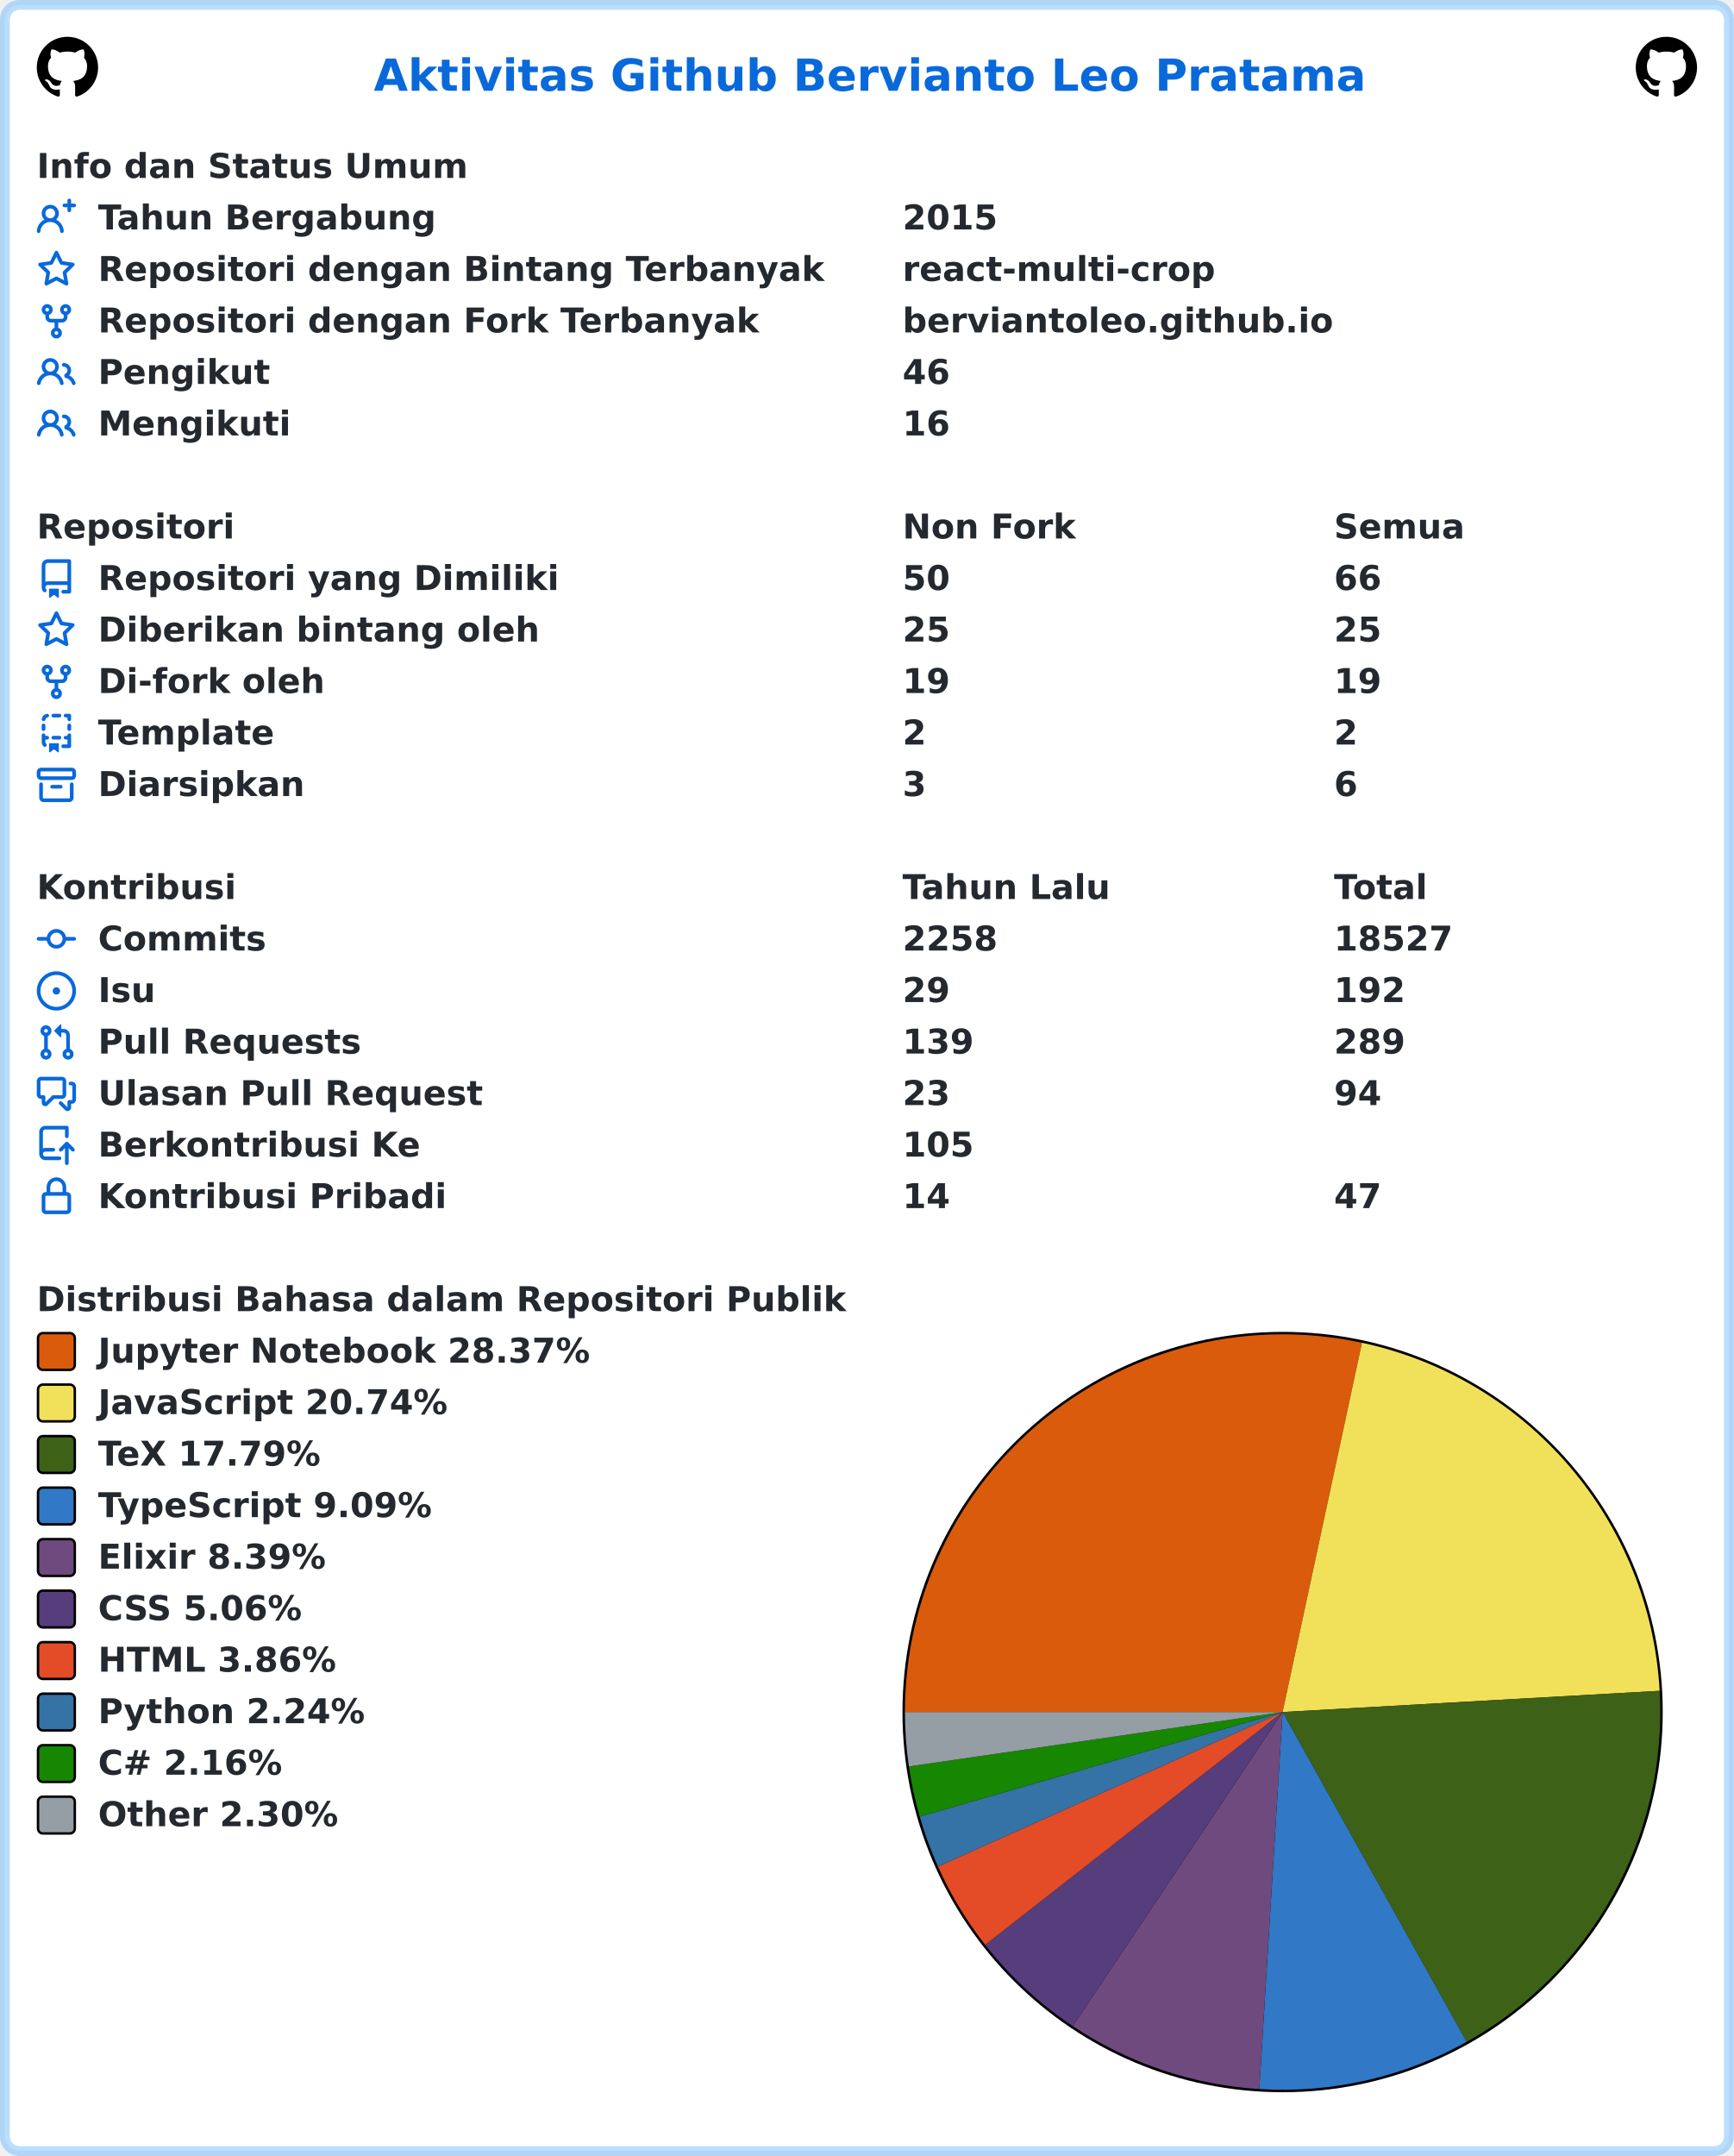
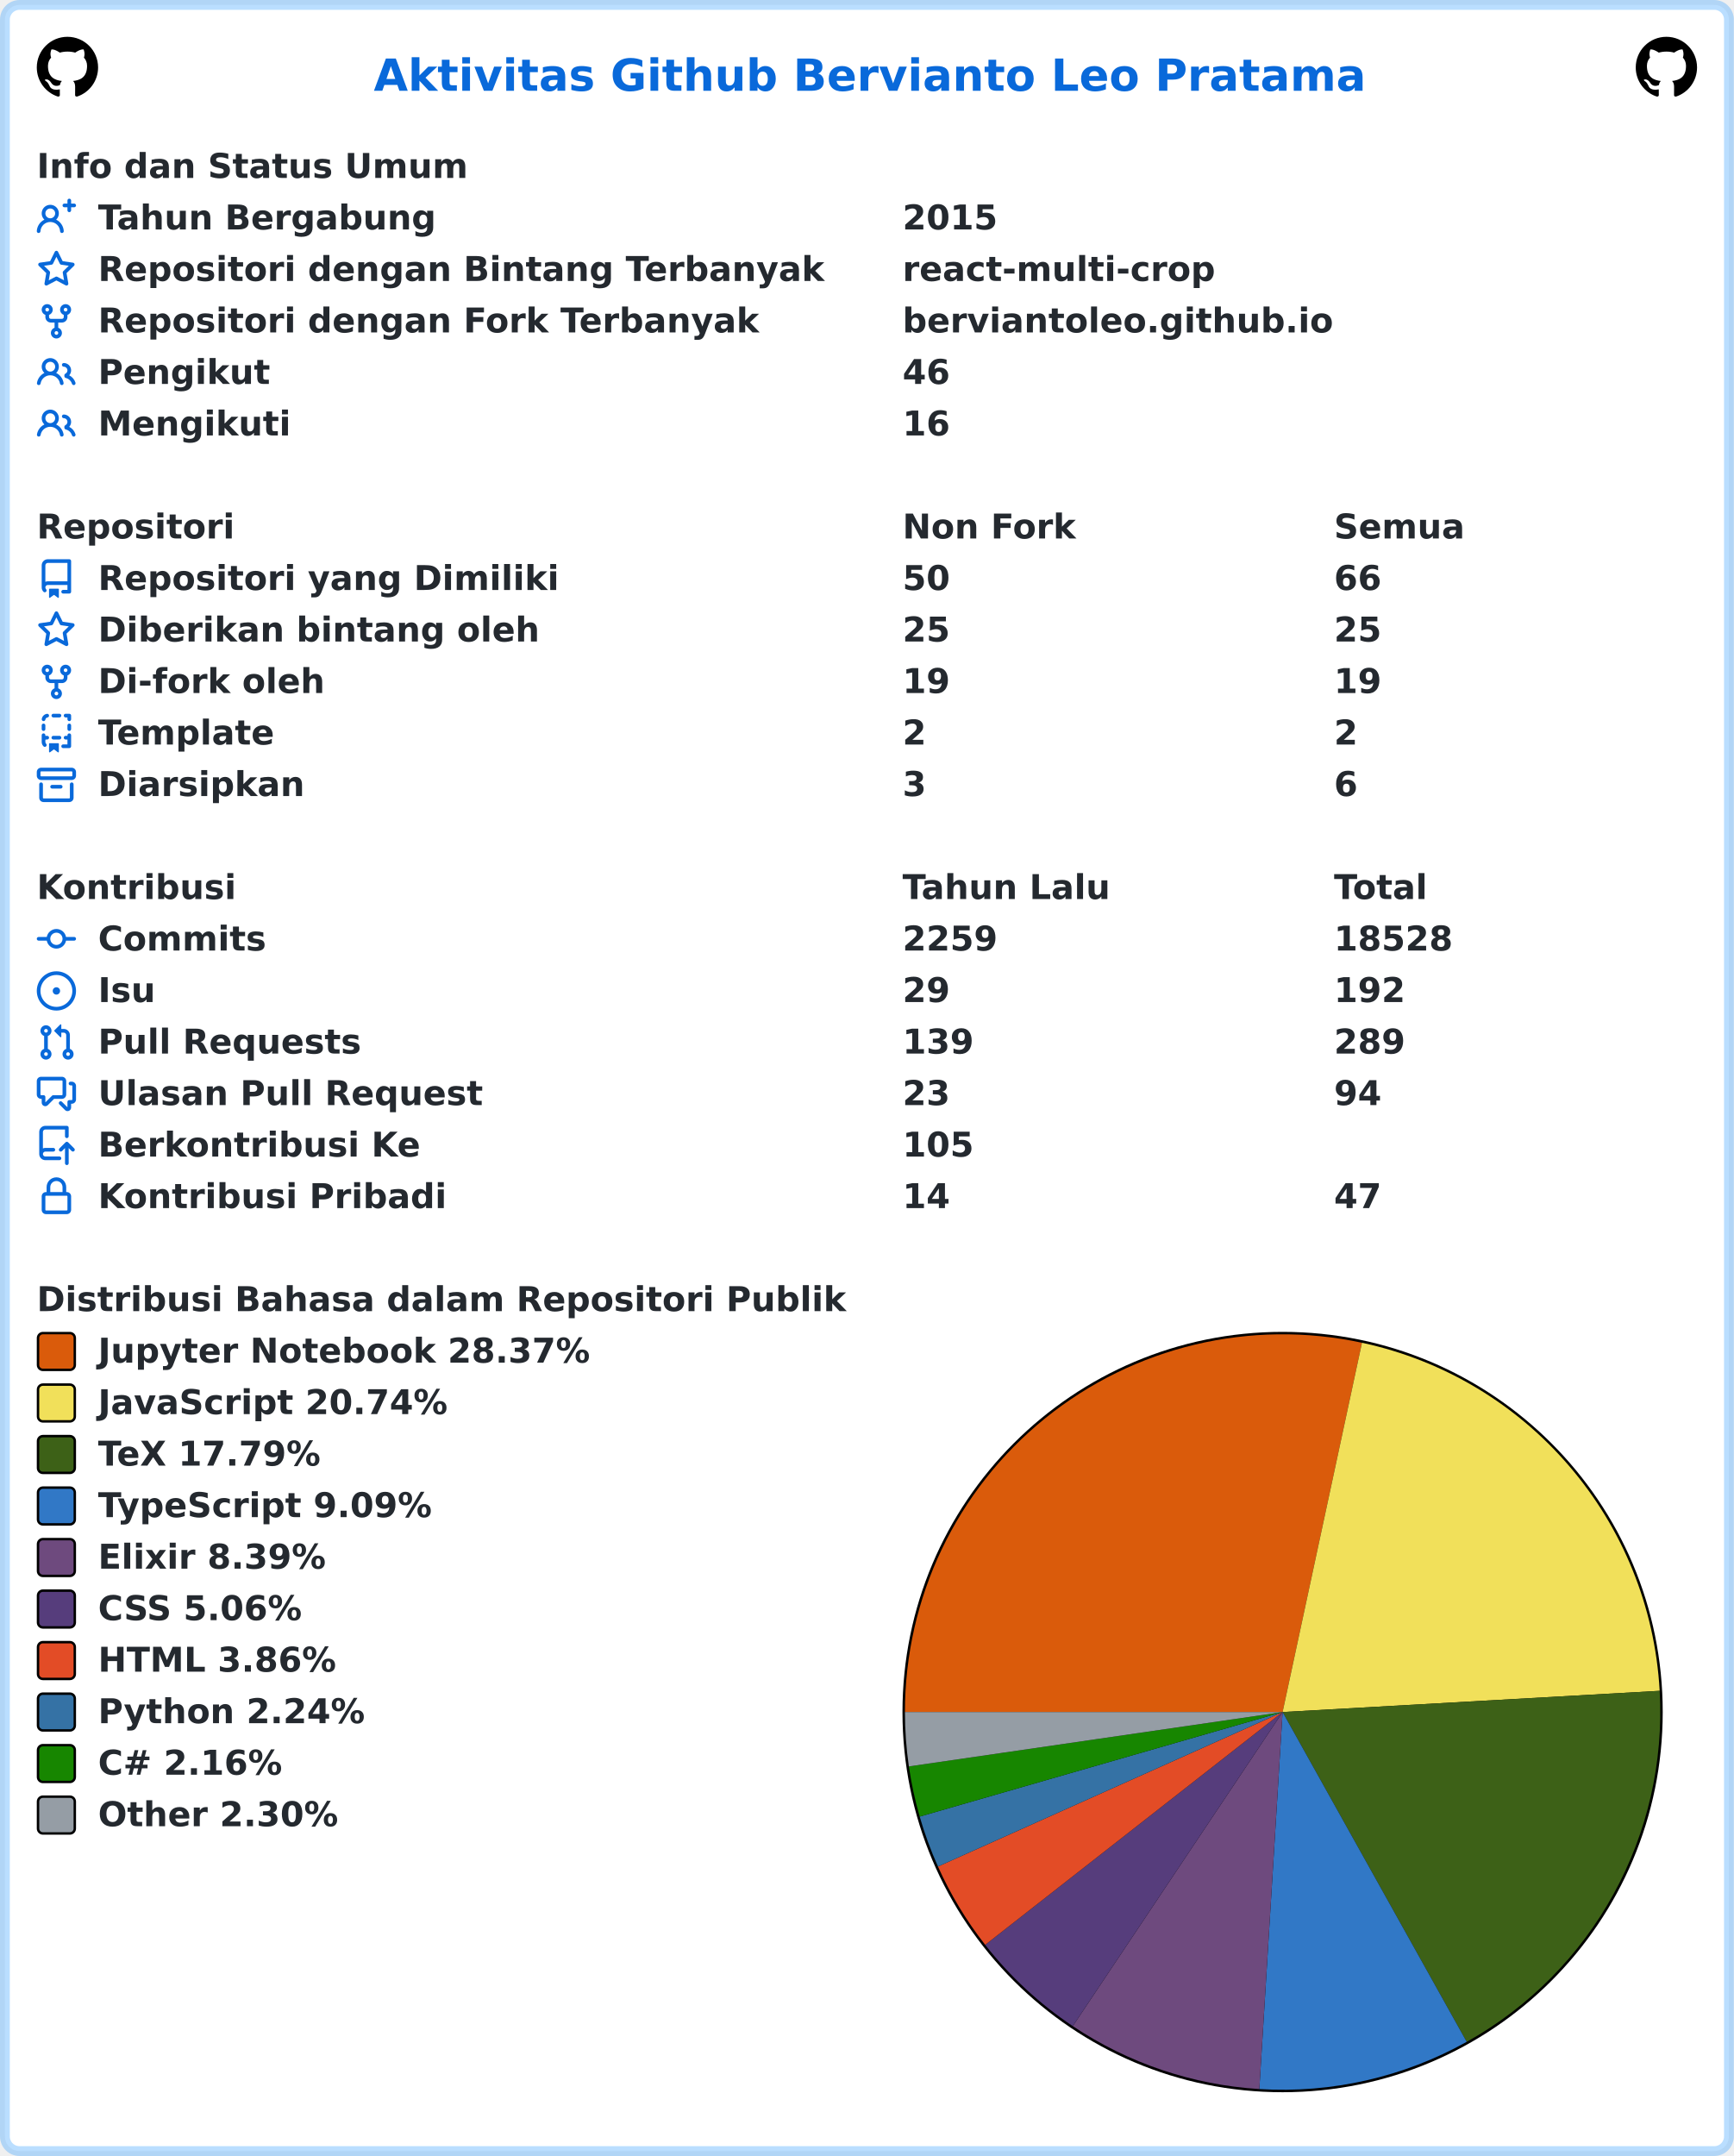
<svg xmlns="http://www.w3.org/2000/svg" width="707" height="879" viewBox="0 0 707 879" lang="id" xml:lang="id">
  <rect x="2" y="2" stroke-width="4" rx="6" width="703" height="875" stroke="rgba(84,174,255,0.4)" fill="#ffffff" />
  <g font-weight="600" font-size="110pt" font-family="Verdana,Geneva,DejaVu Sans,sans-serif" text-rendering="geometricPrecision">
    <text x="1239" y="301" lengthAdjust="spacingAndGlyphs" textLength="3261" transform="scale(0.123)" fill="#0969da">Aktivitas Github Bervianto Leo Pratama</text>
    <svg x="15" y="15" width="25" height="25" viewBox="0 0 16 16">
      <path fill="#000000" fill-rule="evenodd" d="M8 0C3.58 0 0 3.58 0 8c0 3.54 2.29 6.53 5.47 7.59.4.07.55-.17.55-.38 0-.19-.01-.82-.01-1.49-2.01.37-2.53-.49-2.69-.94-.09-.23-.48-.94-.82-1.13-.28-.15-.68-.52-.01-.53.63-.01 1.08.58 1.23.82.72 1.21 1.87.87 2.33.66.07-.52.28-.87.51-1.07-1.78-.2-3.64-.89-3.64-3.95 0-.87.31-1.59.82-2.15-.08-.2-.36-1.02.08-2.12 0 0 .67-.21 2.2.82.64-.18 1.32-.27 2-.27.68 0 1.36.09 2 .27 1.53-1.04 2.2-.82 2.2-.82.44 1.1.16 1.92.08 2.12.51.56.82 1.27.82 2.15 0 3.07-1.87 3.75-3.65 3.95.29.25.54.73.54 1.48 0 1.07-.01 1.93-.01 2.2 0 .21.15.46.55.38A8.013 8.013 0 0016 8c0-4.42-3.58-8-8-8z" />
    </svg>
    <svg x="667" y="15" width="25" height="25" viewBox="0 0 16 16">
      <path fill="#000000" fill-rule="evenodd" d="M8 0C3.58 0 0 3.58 0 8c0 3.54 2.29 6.53 5.47 7.59.4.07.55-.17.55-.38 0-.19-.01-.82-.01-1.49-2.01.37-2.53-.49-2.69-.94-.09-.23-.48-.94-.82-1.13-.28-.15-.68-.52-.01-.53.63-.01 1.08.58 1.23.82.72 1.21 1.87.87 2.33.66.07-.52.28-.87.51-1.07-1.78-.2-3.64-.89-3.64-3.95 0-.87.31-1.59.82-2.15-.08-.2-.36-1.02.08-2.12 0 0 .67-.21 2.2.82.64-.18 1.32-.27 2-.27.68 0 1.36.09 2 .27 1.53-1.04 2.2-.82 2.2-.82.44 1.1.16 1.92.08 2.12.51.56.82 1.27.82 2.15 0 3.07-1.87 3.75-3.65 3.95.29.25.54.73.54 1.48 0 1.07-.01 1.93-.01 2.2 0 .21.15.46.55.38A8.013 8.013 0 0016 8c0-4.42-3.58-8-8-8z" />
    </svg>
    <g transform="translate(0, 60)" fill="#24292f">
      <g transform="translate(15, 0)">
        <g transform="scale(0.095)">
          <text x="0" y="132" textLength="1852" lengthAdjust="spacingAndGlyphs">Info dan Status Umum</text>
        </g>
      </g>
      <g transform="translate(15, 21)">
        <path fill="#0969da" fill-rule="evenodd" d="M13.25 0a.75.75 0 01.75.75V2h1.25a.75.75 0 010 1.5H14v1.25a.75.75 0 01-1.5 0V3.5h-1.25a.75.75 0 010-1.5h1.25V.75a.75.75 0 01.75-.75zM5.5 4a2 2 0 100 4 2 2 0 000-4zm2.4 4.548a3.5 3.5 0 10-4.799 0 5.527 5.527 0 00-3.1 4.66.75.75 0 101.498.085A4.01 4.01 0 015.5 9.5a4.01 4.01 0 014.001 3.793.75.75 0 101.498-.086 5.527 5.527 0 00-3.1-4.659z" />
        <g transform="scale(0.095)">
          <text lengthAdjust="spacingAndGlyphs" textLength="1478" x="263" y="132">Tahun Bergabung</text>
          <text lengthAdjust="spacingAndGlyphs" textLength="420" x="3716" y="132">2015</text>
        </g>
      </g>
      <g transform="translate(15, 42)">
        <path fill="#0969da" fill-rule="evenodd" d="M8 .25a.75.75 0 01.673.418l1.882 3.815 4.21.612a.75.75 0 01.416 1.279l-3.046 2.97.719 4.192a.75.75 0 01-1.088.791L8 12.347l-3.766 1.98a.75.75 0 01-1.088-.79l.72-4.194L.818 6.374a.75.75 0 01.416-1.28l4.21-.611L7.327.668A.75.75 0 018 .25zm0 2.445L6.615 5.5a.75.75 0 01-.564.41l-3.097.45 2.24 2.184a.75.75 0 01.216.664l-.528 3.084 2.769-1.456a.75.75 0 01.698 0l2.77 1.456-.53-3.084a.75.75 0 01.216-.664l2.24-2.183-3.096-.45a.75.75 0 01-.564-.41L8 2.694v.001z" />
        <g transform="scale(0.095)">
          <text lengthAdjust="spacingAndGlyphs" textLength="3126" x="263" y="132">Repositori dengan Bintang Terbanyak</text>
          <text lengthAdjust="spacingAndGlyphs" textLength="1330" x="3716" y="132">react-multi-crop</text>
        </g>
      </g>
      <g transform="translate(15, 63)">
        <path fill="#0969da" fill-rule="evenodd" d="M5 3.25a.75.75 0 11-1.5 0 .75.75 0 011.5 0zm0 2.122a2.25 2.25 0 10-1.5 0v.878A2.25 2.25 0 005.75 8.5h1.5v2.128a2.251 2.251 0 101.5 0V8.5h1.5a2.25 2.25 0 002.25-2.25v-.878a2.25 2.25 0 10-1.5 0v.878a.75.75 0 01-.75.75h-4.5A.75.75 0 015 6.25v-.878zm3.75 7.378a.75.75 0 11-1.5 0 .75.75 0 011.5 0zm3-8.75a.75.75 0 100-1.5.75.75 0 000 1.5z" />
        <g transform="scale(0.095)">
          <text lengthAdjust="spacingAndGlyphs" textLength="2846" x="263" y="132">Repositori dengan Fork Terbanyak</text>
          <text lengthAdjust="spacingAndGlyphs" textLength="1821" x="3716" y="132">berviantoleo.github.io</text>
        </g>
      </g>
      <g transform="translate(15, 84)">
        <path fill="#0969da" fill-rule="evenodd" d="M5.5 3.5a2 2 0 100 4 2 2 0 000-4zM2 5.5a3.5 3.5 0 115.898 2.549 5.507 5.507 0 013.034 4.084.75.75 0 11-1.482.235 4.001 4.001 0 00-7.9 0 .75.75 0 01-1.482-.236A5.507 5.507 0 013.102 8.05 3.49 3.49 0 012 5.5zM11 4a.75.75 0 100 1.5 1.5 1.5 0 01.666 2.844.75.75 0 00-.416.672v.352a.75.75 0 00.574.73c1.2.289 2.162 1.2 2.522 2.372a.75.75 0 101.434-.44 5.01 5.01 0 00-2.56-3.012A3 3 0 0011 4z" />
        <g transform="scale(0.095)">
          <text lengthAdjust="spacingAndGlyphs" textLength="723" x="263" y="132">Pengikut</text>
          <text lengthAdjust="spacingAndGlyphs" textLength="210" x="3716" y="132">46</text>
        </g>
      </g>
      <g transform="translate(15, 105)">
        <path fill="#0969da" fill-rule="evenodd" d="M5.5 3.5a2 2 0 100 4 2 2 0 000-4zM2 5.5a3.5 3.5 0 115.898 2.549 5.507 5.507 0 013.034 4.084.75.75 0 11-1.482.235 4.001 4.001 0 00-7.9 0 .75.75 0 01-1.482-.236A5.507 5.507 0 013.102 8.05 3.49 3.49 0 012 5.5zM11 4a.75.75 0 100 1.5 1.5 1.5 0 01.666 2.844.75.75 0 00-.416.672v.352a.75.75 0 00.574.73c1.2.289 2.162 1.2 2.522 2.372a.75.75 0 101.434-.44 5.01 5.01 0 00-2.56-3.012A3 3 0 0011 4z" />
        <g transform="scale(0.095)">
          <text lengthAdjust="spacingAndGlyphs" textLength="813" x="263" y="132">Mengikuti</text>
          <text lengthAdjust="spacingAndGlyphs" textLength="210" x="3716" y="132">16</text>
        </g>
      </g>
    </g>
    <g transform="translate(0, 207)" fill="#24292f">
      <g transform="translate(15, 0)">
        <g transform="scale(0.095)">
          <text x="0" y="132" textLength="832" lengthAdjust="spacingAndGlyphs">Repositori</text>
          <text x="3716" y="132" textLength="740" lengthAdjust="spacingAndGlyphs">Non Fork</text>
          <text x="5568" y="132" textLength="573" lengthAdjust="spacingAndGlyphs">Semua</text>
        </g>
      </g>
      <g transform="translate(15, 21)">
        <path fill="#0969da" fill-rule="evenodd" d="M2 2.5A2.5 2.5 0 014.5 0h8.75a.75.75 0 01.75.75v12.5a.75.75 0 01-.75.75h-2.5a.75.75 0 110-1.5h1.75v-2h-8a1 1 0 00-.714 1.7.75.75 0 01-1.072 1.05A2.495 2.495 0 012 11.5v-9zm10.5-1V9h-8c-.356 0-.694.074-1 .208V2.5a1 1 0 011-1h8zM5 12.25v3.25a.25.25 0 00.4.2l1.45-1.087a.25.25 0 01.3 0L8.6 15.7a.25.25 0 00.4-.2v-3.25a.25.25 0 00-.25-.25h-3.5a.25.25 0 00-.25.25z" />
        <g transform="scale(0.095)">
          <text lengthAdjust="spacingAndGlyphs" textLength="1962" x="263" y="132">Repositori yang Dimiliki</text>
          <text lengthAdjust="spacingAndGlyphs" textLength="210" x="3716" y="132">50</text>
          <text lengthAdjust="spacingAndGlyphs" textLength="210" x="5568" y="132">66</text>
        </g>
      </g>
      <g transform="translate(15, 42)">
        <path fill="#0969da" fill-rule="evenodd" d="M8 .25a.75.75 0 01.673.418l1.882 3.815 4.21.612a.75.75 0 01.416 1.279l-3.046 2.97.719 4.192a.75.75 0 01-1.088.791L8 12.347l-3.766 1.98a.75.75 0 01-1.088-.79l.72-4.194L.818 6.374a.75.75 0 01.416-1.28l4.21-.611L7.327.668A.75.75 0 018 .25zm0 2.445L6.615 5.5a.75.75 0 01-.564.41l-3.097.45 2.24 2.184a.75.75 0 01.216.664l-.528 3.084 2.769-1.456a.75.75 0 01.698 0l2.77 1.456-.53-3.084a.75.75 0 01.216-.664l2.24-2.183-3.096-.45a.75.75 0 01-.564-.41L8 2.694v.001z" />
        <g transform="scale(0.095)">
          <text lengthAdjust="spacingAndGlyphs" textLength="1887" x="263" y="132">Diberikan bintang oleh</text>
          <text lengthAdjust="spacingAndGlyphs" textLength="210" x="3716" y="132">25</text>
          <text lengthAdjust="spacingAndGlyphs" textLength="210" x="5568" y="132">25</text>
        </g>
      </g>
      <g transform="translate(15, 63)">
        <path fill="#0969da" fill-rule="evenodd" d="M5 3.25a.75.75 0 11-1.5 0 .75.75 0 011.5 0zm0 2.122a2.25 2.25 0 10-1.5 0v.878A2.25 2.25 0 005.75 8.5h1.5v2.128a2.251 2.251 0 101.5 0V8.5h1.5a2.25 2.25 0 002.25-2.25v-.878a2.25 2.25 0 10-1.5 0v.878a.75.75 0 01-.75.75h-4.5A.75.75 0 015 6.25v-.878zm3.75 7.378a.75.75 0 11-1.5 0 .75.75 0 011.5 0zm3-8.75a.75.75 0 100-1.5.75.75 0 000 1.5z" />
        <g transform="scale(0.095)">
          <text lengthAdjust="spacingAndGlyphs" textLength="963" x="263" y="132">Di-fork oleh</text>
          <text lengthAdjust="spacingAndGlyphs" textLength="210" x="3716" y="132">19</text>
          <text lengthAdjust="spacingAndGlyphs" textLength="210" x="5568" y="132">19</text>
        </g>
      </g>
      <g transform="translate(15, 84)">
        <path fill="#0969da" fill-rule="evenodd" d="M6 .75A.75.75 0 016.75 0h2.5a.75.75 0 010 1.5h-2.5A.75.75 0 016 .75zm5 0a.75.75 0 01.75-.75h1.5a.75.75 0 01.75.75v1.5a.75.75 0 01-1.5 0V1.5h-.75A.75.75 0 0111 .75zM4.992.662a.75.75 0 01-.636.848c-.436.063-.783.41-.846.846a.75.75 0 01-1.485-.212A2.501 2.501 0 014.144.025a.75.75 0 01.848.637zM2.75 4a.75.75 0 01.75.75v1.5a.75.75 0 01-1.5 0v-1.5A.75.75 0 012.75 4zm10.5 0a.75.75 0 01.75.75v1.5a.75.75 0 01-1.5 0v-1.5a.75.75 0 01.75-.75zM2.75 8a.75.75 0 01.75.75v.268A1.72 1.72 0 013.75 9h.5a.75.75 0 010 1.5h-.5a.25.25 0 00-.25.25v.75c0 .28.114.532.3.714a.75.75 0 01-1.05 1.072A2.495 2.495 0 012 11.5V8.75A.75.75 0 012.75 8zm10.5 0a.75.75 0 01.75.75v4.5a.75.75 0 01-.75.75h-2.5a.75.75 0 010-1.5h1.75v-2h-.75a.75.75 0 010-1.5h.75v-.25a.75.75 0 01.75-.75zM6 9.75A.75.75 0 016.75 9h2.5a.75.75 0 010 1.5h-2.5A.75.75 0 016 9.75zm-1 2.5v3.25a.25.25 0 00.4.2l1.45-1.087a.25.25 0 01.3 0L8.6 15.7a.25.25 0 00.4-.2v-3.25a.25.25 0 00-.25-.25h-3.5a.25.25 0 00-.25.25z" />
        <g transform="scale(0.095)">
          <text lengthAdjust="spacingAndGlyphs" textLength="783" x="263" y="132">Template</text>
          <text lengthAdjust="spacingAndGlyphs" textLength="105" x="3716" y="132">2</text>
          <text lengthAdjust="spacingAndGlyphs" textLength="105" x="5568" y="132">2</text>
        </g>
      </g>
      <g transform="translate(15, 105)">
        <path fill="#0969da" fill-rule="evenodd" d="M1.75 2.5a.25.25 0 00-.25.25v1.5c0 .138.112.25.25.25h12.5a.25.25 0 00.25-.25v-1.5a.25.25 0 00-.25-.25H1.75zM0 2.75C0 1.784.784 1 1.75 1h12.5c.966 0 1.75.784 1.75 1.75v1.5A1.75 1.75 0 0114.25 6H1.75A1.75 1.75 0 010 4.25v-1.5zM1.75 7a.75.75 0 01.75.75v5.5c0 .138.112.25.25.25h10.5a.25.25 0 00.25-.25v-5.5a.75.75 0 111.5 0v5.5A1.75 1.75 0 0113.25 15H2.75A1.75 1.75 0 011 13.25v-5.5A.75.75 0 011.75 7zm4.5 1a.75.75 0 000 1.5h3.5a.75.75 0 100-1.5h-3.5z" />
        <g transform="scale(0.095)">
          <text lengthAdjust="spacingAndGlyphs" textLength="880" x="263" y="132">Diarsipkan</text>
          <text lengthAdjust="spacingAndGlyphs" textLength="105" x="3716" y="132">3</text>
          <text lengthAdjust="spacingAndGlyphs" textLength="105" x="5568" y="132">6</text>
        </g>
      </g>
    </g>
    <g transform="translate(0, 354)" fill="#24292f">
      <g transform="translate(15, 0)">
        <g transform="scale(0.095)">
          <text x="0" y="132" textLength="834" lengthAdjust="spacingAndGlyphs">Kontribusi</text>
          <text x="3716" y="132" textLength="914" lengthAdjust="spacingAndGlyphs">Tahun Lalu</text>
          <text x="5568" y="132" textLength="414" lengthAdjust="spacingAndGlyphs">Total</text>
        </g>
      </g>
      <g transform="translate(15, 21)">
        <path fill="#0969da" fill-rule="evenodd" d="M10.5 7.75a2.5 2.5 0 11-5 0 2.5 2.5 0 015 0zm1.43.75a4.002 4.002 0 01-7.86 0H.75a.75.75 0 110-1.5h3.32a4.001 4.001 0 017.86 0h3.32a.75.75 0 110 1.5h-3.32z" />
        <g transform="scale(0.095)">
          <text lengthAdjust="spacingAndGlyphs" textLength="734" x="263" y="132">Commits</text>
-           <text lengthAdjust="spacingAndGlyphs" textLength="420" x="3716" y="132">2258</text>
-           <text lengthAdjust="spacingAndGlyphs" textLength="525" x="5568" y="132">18527</text>
+           <text lengthAdjust="spacingAndGlyphs" textLength="420" x="3716" y="132">2259</text>
+           <text lengthAdjust="spacingAndGlyphs" textLength="525" x="5568" y="132">18528</text>
        </g>
      </g>
      <g transform="translate(15, 42)">
        <path fill="#0969da" d="M8 9.5a1.5 1.5 0 100-3 1.5 1.5 0 000 3z" />
        <path fill="#0969da" fill-rule="evenodd" d="M8 0a8 8 0 100 16A8 8 0 008 0zM1.5 8a6.5 6.5 0 1113 0 6.5 6.5 0 01-13 0z" />
        <g transform="scale(0.095)">
          <text lengthAdjust="spacingAndGlyphs" textLength="238" x="263" y="132">Isu</text>
          <text lengthAdjust="spacingAndGlyphs" textLength="210" x="3716" y="132">29</text>
          <text lengthAdjust="spacingAndGlyphs" textLength="315" x="5568" y="132">192</text>
        </g>
      </g>
      <g transform="translate(15, 63)">
        <path fill="#0969da" fill-rule="evenodd" d="M7.177 3.073L9.573.677A.25.25 0 0110 .854v4.792a.25.25 0 01-.427.177L7.177 3.427a.25.25 0 010-.354zM3.75 2.5a.75.75 0 100 1.5.75.75 0 000-1.5zm-2.25.75a2.25 2.25 0 113 2.122v5.256a2.251 2.251 0 11-1.5 0V5.372A2.25 2.25 0 011.5 3.25zM11 2.5h-1V4h1a1 1 0 011 1v5.628a2.251 2.251 0 101.5 0V5A2.5 2.5 0 0011 2.5zm1 10.25a.75.75 0 111.5 0 .75.75 0 01-1.5 0zM3.75 12a.75.75 0 100 1.5.75.75 0 000-1.5z" />
        <g transform="scale(0.095)">
          <text lengthAdjust="spacingAndGlyphs" textLength="1113" x="263" y="132">Pull Requests</text>
          <text lengthAdjust="spacingAndGlyphs" textLength="315" x="3716" y="132">139</text>
          <text lengthAdjust="spacingAndGlyphs" textLength="315" x="5568" y="132">289</text>
        </g>
      </g>
      <g transform="translate(15, 84)">
        <path fill="#0969da" fill-rule="evenodd" d="M1.5 2.75a.25.25 0 01.25-.25h8.5a.25.25 0 01.25.25v5.5a.25.25 0 01-.25.25h-3.5a.75.75 0 00-.53.22L3.5 11.44V9.25a.75.75 0 00-.75-.75h-1a.25.25 0 01-.25-.25v-5.5zM1.75 1A1.75 1.75 0 000 2.75v5.5C0 9.216.784 10 1.75 10H2v1.543a1.457 1.457 0 002.487 1.03L7.061 10h3.189A1.75 1.75 0 0012 8.25v-5.5A1.75 1.75 0 0010.25 1h-8.5zM14.5 4.75a.25.25 0 00-.25-.25h-.5a.75.75 0 110-1.5h.5c.966 0 1.75.784 1.75 1.75v5.5A1.75 1.75 0 0114.25 12H14v1.543a1.457 1.457 0 01-2.487 1.03L9.22 12.28a.75.75 0 111.06-1.06l2.22 2.22v-2.19a.75.75 0 01.75-.75h1a.25.25 0 00.25-.25v-5.5z" />
        <g transform="scale(0.095)">
          <text lengthAdjust="spacingAndGlyphs" textLength="1640" x="263" y="132">Ulasan Pull Request</text>
          <text lengthAdjust="spacingAndGlyphs" textLength="210" x="3716" y="132">23</text>
          <text lengthAdjust="spacingAndGlyphs" textLength="210" x="5568" y="132">94</text>
        </g>
      </g>
      <g transform="translate(15, 105)">
        <path fill="#0969da" fill-rule="evenodd" d="M1 2.5A2.5 2.5 0 013.5 0h8.75a.75.75 0 01.75.75v3.5a.75.75 0 01-1.5 0V1.5h-8a1 1 0 00-1 1v6.708A2.492 2.492 0 013.5 9h3.25a.75.75 0 010 1.5H3.5a1 1 0 100 2h5.75a.75.75 0 010 1.5H3.5A2.5 2.5 0 011 11.5v-9zm13.23 7.79a.75.75 0 001.06-1.06l-2.505-2.505a.75.75 0 00-1.06 0L9.22 9.229a.75.75 0 001.06 1.061l1.225-1.224v6.184a.75.75 0 001.5 0V9.066l1.224 1.224z" />
        <g transform="scale(0.095)">
          <text lengthAdjust="spacingAndGlyphs" textLength="1366" x="263" y="132">Berkontribusi Ke</text>
          <text lengthAdjust="spacingAndGlyphs" textLength="315" x="3716" y="132">105</text>
        </g>
      </g>
      <g transform="translate(15, 126)">
        <path fill="#0969da" fill-rule="evenodd" d="M4 4v2h-.25A1.75 1.75 0 002 7.75v5.5c0 .966.784 1.75 1.75 1.75h8.5A1.75 1.75 0 0014 13.25v-5.5A1.75 1.75 0 0012.25 6H12V4a4 4 0 10-8 0zm6.5 2V4a2.5 2.5 0 00-5 0v2h5zM12 7.5h.25a.25.25 0 01.25.25v5.5a.25.25 0 01-.25.25h-8.5a.25.25 0 01-.25-.25v-5.5a.25.25 0 01.25-.25H12z" />
        <g transform="scale(0.095)">
          <text lengthAdjust="spacingAndGlyphs" textLength="1456" x="263" y="132">Kontribusi Pribadi</text>
          <text lengthAdjust="spacingAndGlyphs" textLength="210" x="3716" y="132">14</text>
          <text lengthAdjust="spacingAndGlyphs" textLength="210" x="5568" y="132">47</text>
        </g>
      </g>
    </g>
    <g transform="translate(0, 522)" fill="#24292f">
      <g transform="translate(15, 0)">
        <g transform="scale(0.095)">
          <text x="0" y="132" textLength="3438" lengthAdjust="spacingAndGlyphs">Distribusi Bahasa dalam Repositori Publik</text>
        </g>
      </g>
      <g transform="translate(368, 21)">
        <circle cx="155" cy="155" r="155" fill="#000000" />
      </g>
      <g transform="translate(369, 22)">
        <path fill-rule="evenodd" fill="#DA5B0B" d="M 0.0,154 A 154 154 0 0 1 186.367 3.44 L 154,154 Z" />
        <path fill-rule="evenodd" fill="#f1e05a" d="M 186.367,3.44 A 154 154 0 0 1 307.757 145.347 L 154,154 Z" />
        <path fill-rule="evenodd" fill="#3D6117" d="M 307.757,145.347 A 154 154 0 0 1 229.08 288.458 L 154,154 Z" />
        <path fill-rule="evenodd" fill="#3178c6" d="M 229.08,288.458 A 154 154 0 0 1 144.514 307.708 L 154,154 Z" />
        <path fill-rule="evenodd" fill="#6e4a7e" d="M 144.514,307.708 A 154 154 0 0 1 68.445 282.048 L 154,154 Z" />
        <path fill-rule="evenodd" fill="#563d7c" d="M 68.445,282.048 A 154 154 0 0 1 32.721 248.907 L 154,154 Z" />
        <path fill-rule="evenodd" fill="#e34c26" d="M 32.721,248.907 A 154 154 0 0 1 13.466 216.978 L 154,154 Z" />
        <path fill-rule="evenodd" fill="#3572A5" d="M 13.466,216.978 A 154 154 0 0 1 6.015 196.62 L 154,154 Z" />
        <path fill-rule="evenodd" fill="#178600" d="M 6.015,196.62 A 154 154 0 0 1 1.604 176.169 L 154,154 Z" />
        <path fill-rule="evenodd" fill="#959da5" d="M 1.604,176.169 A 154 154 0 0 1 0.0 154 L 154,154 Z" />
      </g>
      <g transform="translate(15, 21)">
        <rect x="0.5" y="0.5" rx="2" width="15" height="15" fill="#DA5B0B" stroke-width="1" stroke="#000000" />
        <text transform="scale(0.095)" x="263" y="132" textLength="2126" lengthAdjust="spacingAndGlyphs">Jupyter Notebook 28.37%</text>
      </g>
      <g transform="translate(15, 42)">
        <rect x="0.5" y="0.5" rx="2" width="15" height="15" fill="#f1e05a" stroke-width="1" stroke="#000000" />
        <text transform="scale(0.095)" x="263" y="132" textLength="1516" lengthAdjust="spacingAndGlyphs">JavaScript 20.74%</text>
      </g>
      <g transform="translate(15, 63)">
        <rect x="0.5" y="0.5" rx="2" width="15" height="15" fill="#3D6117" stroke-width="1" stroke="#000000" />
        <text transform="scale(0.095)" x="263" y="132" textLength="999" lengthAdjust="spacingAndGlyphs">TeX 17.79%</text>
      </g>
      <g transform="translate(15, 84)">
        <rect x="0.5" y="0.5" rx="2" width="15" height="15" fill="#3178c6" stroke-width="1" stroke="#000000" />
        <text transform="scale(0.095)" x="263" y="132" textLength="1462" lengthAdjust="spacingAndGlyphs">TypeScript 9.09%</text>
      </g>
      <g transform="translate(15, 105)">
        <rect x="0.5" y="0.5" rx="2" width="15" height="15" fill="#6e4a7e" stroke-width="1" stroke="#000000" />
        <text transform="scale(0.095)" x="263" y="132" textLength="987" lengthAdjust="spacingAndGlyphs">Elixir 8.39%</text>
      </g>
      <g transform="translate(15, 126)">
        <rect x="0.5" y="0.5" rx="2" width="15" height="15" fill="#563d7c" stroke-width="1" stroke="#000000" />
        <text transform="scale(0.095)" x="263" y="132" textLength="903" lengthAdjust="spacingAndGlyphs">CSS 5.06%</text>
      </g>
      <g transform="translate(15, 147)">
        <rect x="0.5" y="0.5" rx="2" width="15" height="15" fill="#e34c26" stroke-width="1" stroke="#000000" />
        <text transform="scale(0.095)" x="263" y="132" textLength="1036" lengthAdjust="spacingAndGlyphs">HTML 3.86%</text>
      </g>
      <g transform="translate(15, 168)">
        <rect x="0.5" y="0.5" rx="2" width="15" height="15" fill="#3572A5" stroke-width="1" stroke="#000000" />
        <text transform="scale(0.095)" x="263" y="132" textLength="1149" lengthAdjust="spacingAndGlyphs">Python 2.24%</text>
      </g>
      <g transform="translate(15, 189)">
        <rect x="0.5" y="0.5" rx="2" width="15" height="15" fill="#178600" stroke-width="1" stroke="#000000" />
        <text transform="scale(0.095)" x="263" y="132" textLength="831" lengthAdjust="spacingAndGlyphs">C# 2.16%</text>
      </g>
      <g transform="translate(15, 210)">
        <rect x="0.5" y="0.5" rx="2" width="15" height="15" fill="#959da5" stroke-width="1" stroke="#000000" />
        <text transform="scale(0.095)" x="263" y="132" textLength="1047" lengthAdjust="spacingAndGlyphs">Other 2.30%</text>
      </g>
    </g>
  </g>
</svg>
